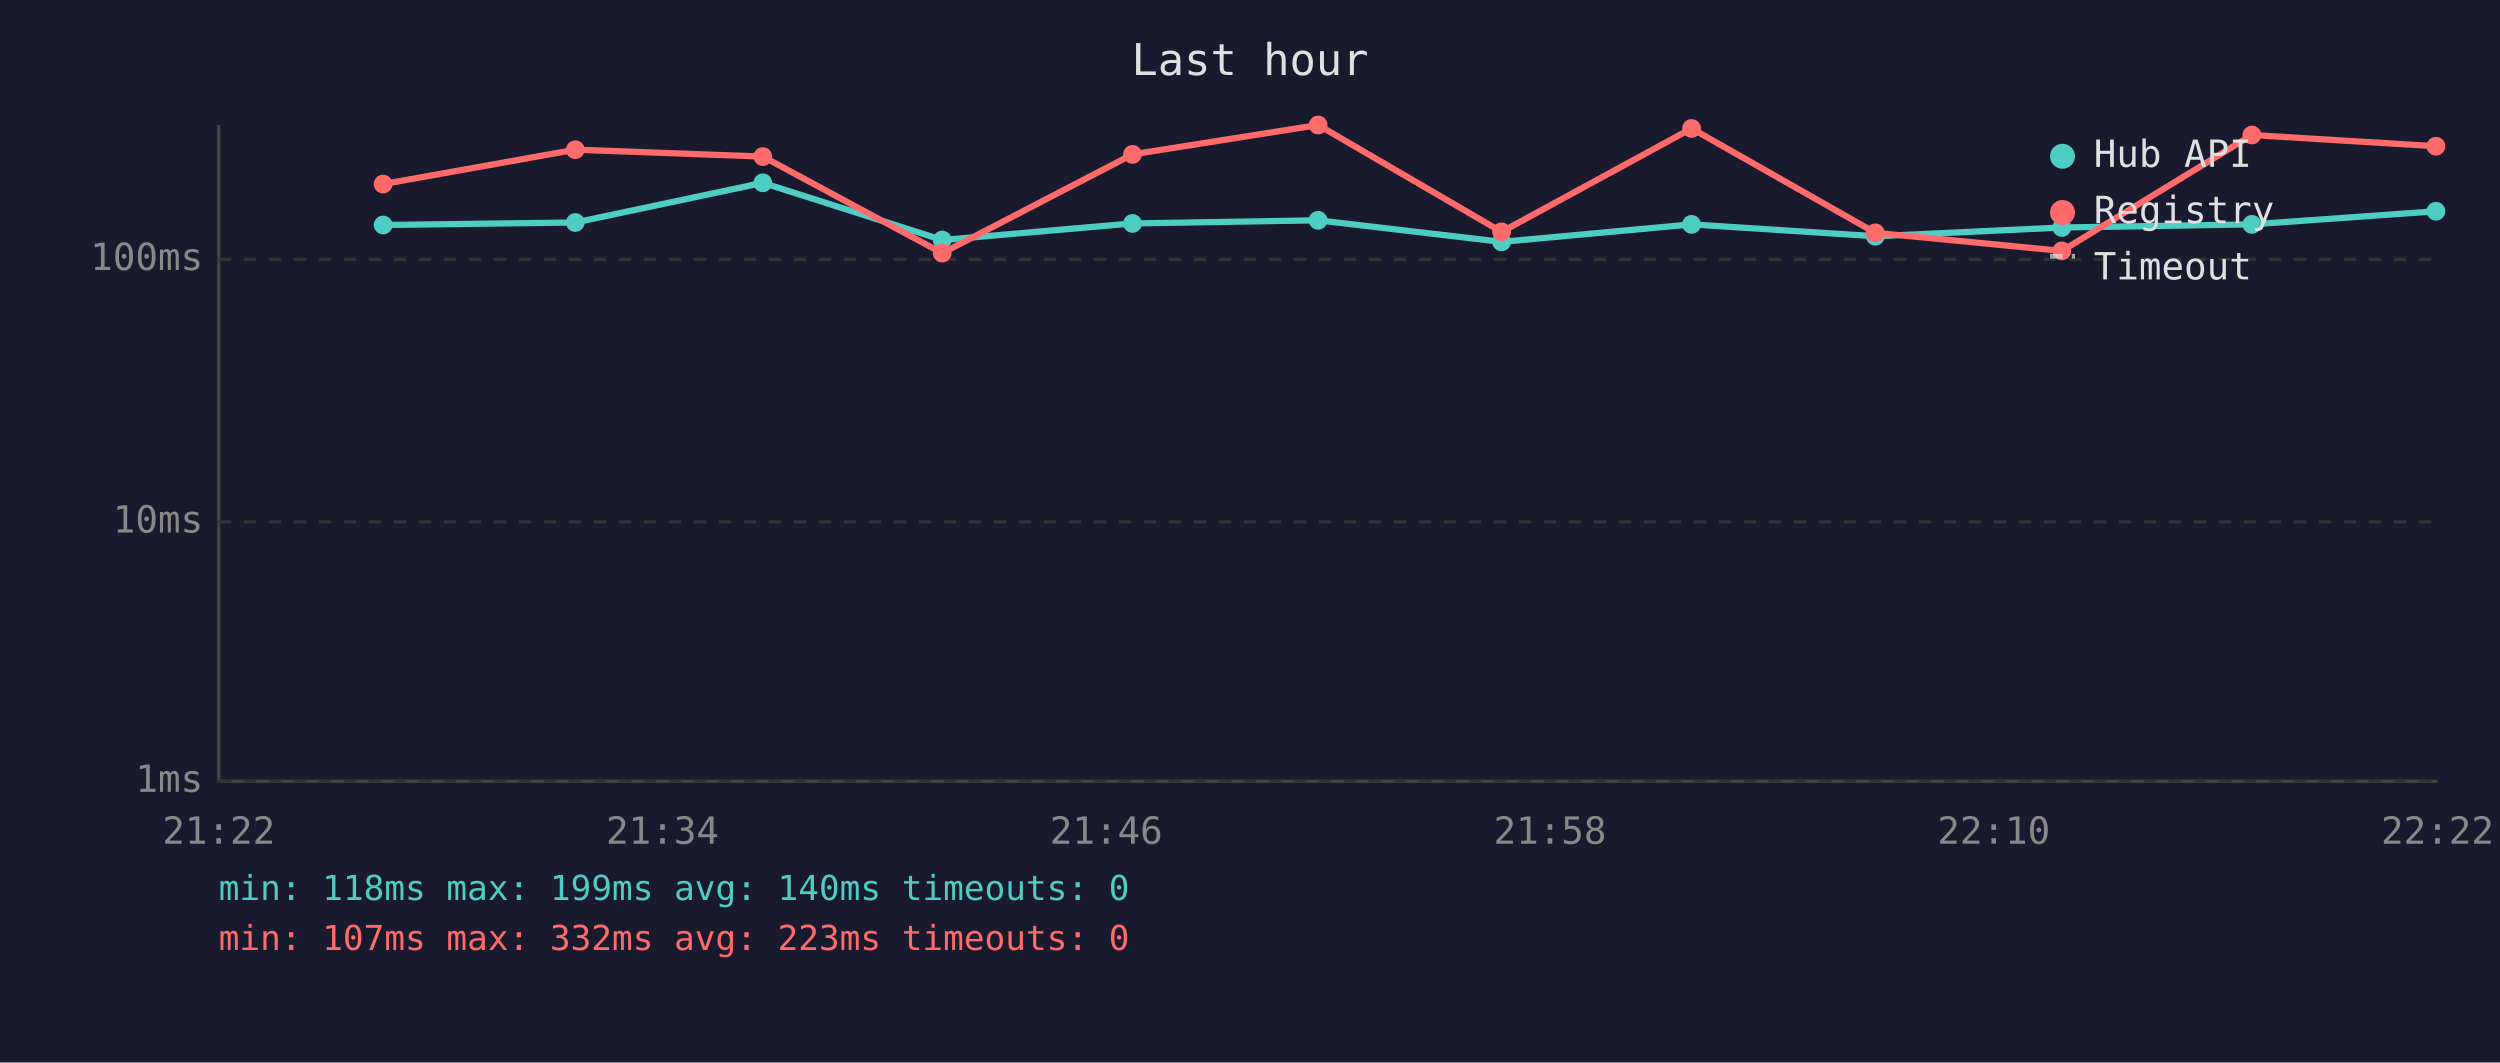
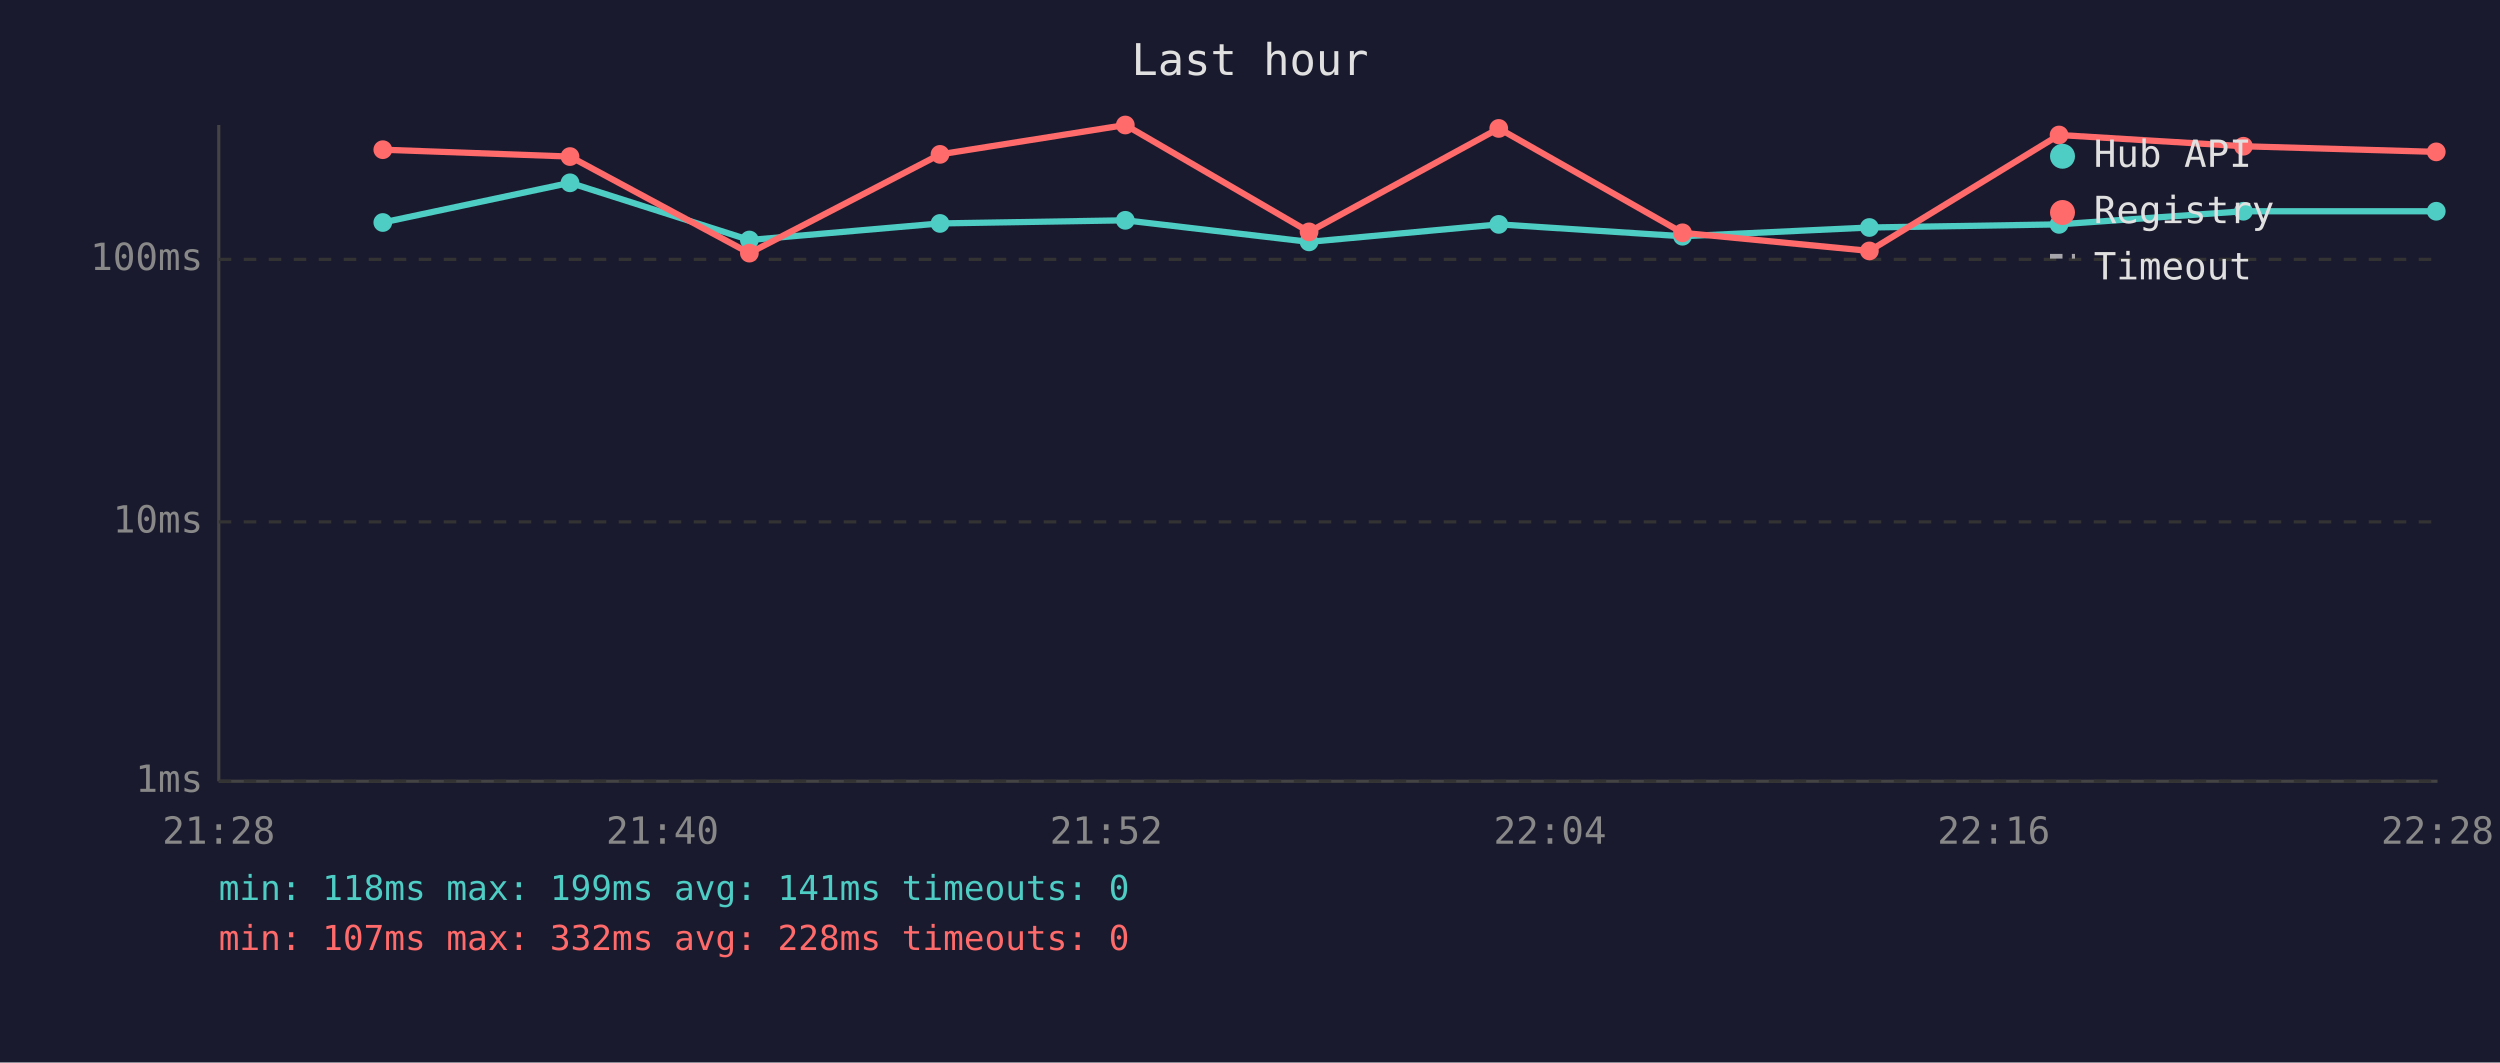
<svg xmlns="http://www.w3.org/2000/svg" viewBox="0 0 800 340" font-family="monospace" font-size="12">
  <rect width="800" height="340" fill="#1a1a2e" />
  <text x="400" y="24" fill="#e0e0e0" font-size="14" text-anchor="middle">Last hour</text>
  <line x1="70" y1="40" x2="70" y2="250" stroke="#444" stroke-width="1" />
  <line x1="70" y1="250" x2="780" y2="250" stroke="#444" stroke-width="1" />
  <line x1="70" y1="250" x2="780" y2="250" stroke="#333" stroke-width="1" stroke-dasharray="4" />
  <text x="65" y="250" fill="#888" text-anchor="end" dominant-baseline="middle">1ms</text>
  <line x1="70" y1="167" x2="780" y2="167" stroke="#333" stroke-width="1" stroke-dasharray="4" />
  <text x="65" y="167" fill="#888" text-anchor="end" dominant-baseline="middle">10ms</text>
  <line x1="70" y1="83" x2="780" y2="83" stroke="#333" stroke-width="1" stroke-dasharray="4" />
  <text x="65" y="83" fill="#888" text-anchor="end" dominant-baseline="middle">100ms</text>
-   <text x="70" y="270" fill="#888" text-anchor="middle">21:22</text>
-   <text x="212" y="270" fill="#888" text-anchor="middle">21:34</text>
-   <text x="354" y="270" fill="#888" text-anchor="middle">21:46</text>
-   <text x="496" y="270" fill="#888" text-anchor="middle">21:58</text>
-   <text x="638" y="270" fill="#888" text-anchor="middle">22:10</text>
-   <text x="780" y="270" fill="#888" text-anchor="middle">22:22</text>
-   <polyline points="122.6,72.0 184.1,71.2 244.1,58.5 301.5,76.8 362.4,71.5 421.8,70.5 480.5,77.4 541.3,71.8 600.1,75.6 659.8,72.8 720.6,71.8 779.5,67.6" fill="none" stroke="#4ecdc4" stroke-width="2" opacity="1" />
-   <circle cx="122.6" cy="72.0" r="3" fill="#4ecdc4" />
-   <circle cx="184.1" cy="71.2" r="3" fill="#4ecdc4" />
-   <circle cx="244.1" cy="58.5" r="3" fill="#4ecdc4" />
-   <circle cx="301.5" cy="76.8" r="3" fill="#4ecdc4" />
-   <circle cx="362.4" cy="71.5" r="3" fill="#4ecdc4" />
-   <circle cx="421.8" cy="70.5" r="3" fill="#4ecdc4" />
-   <circle cx="480.5" cy="77.4" r="3" fill="#4ecdc4" />
-   <circle cx="541.3" cy="71.8" r="3" fill="#4ecdc4" />
-   <circle cx="600.1" cy="75.6" r="3" fill="#4ecdc4" />
-   <circle cx="659.8" cy="72.8" r="3" fill="#4ecdc4" />
-   <circle cx="720.6" cy="71.8" r="3" fill="#4ecdc4" />
-   <circle cx="779.5" cy="67.6" r="3" fill="#4ecdc4" />
-   <polyline points="122.6,58.9 184.1,47.9 244.1,50.1 301.5,81.0 362.4,49.4 421.8,40.0 480.5,74.2 541.3,41.1 600.1,74.5 659.8,80.3 720.6,43.2 779.5,46.8" fill="none" stroke="#ff6b6b" stroke-width="2" opacity="1" />
-   <circle cx="122.6" cy="58.9" r="3" fill="#ff6b6b" />
-   <circle cx="184.1" cy="47.9" r="3" fill="#ff6b6b" />
-   <circle cx="244.1" cy="50.1" r="3" fill="#ff6b6b" />
-   <circle cx="301.5" cy="81.0" r="3" fill="#ff6b6b" />
-   <circle cx="362.4" cy="49.4" r="3" fill="#ff6b6b" />
-   <circle cx="421.8" cy="40.0" r="3" fill="#ff6b6b" />
-   <circle cx="480.5" cy="74.2" r="3" fill="#ff6b6b" />
-   <circle cx="541.3" cy="41.1" r="3" fill="#ff6b6b" />
-   <circle cx="600.1" cy="74.5" r="3" fill="#ff6b6b" />
-   <circle cx="659.8" cy="80.3" r="3" fill="#ff6b6b" />
-   <circle cx="720.6" cy="43.2" r="3" fill="#ff6b6b" />
-   <circle cx="779.5" cy="46.8" r="3" fill="#ff6b6b" />
+   <text x="70" y="270" fill="#888" text-anchor="middle">21:28</text>
+   <text x="212" y="270" fill="#888" text-anchor="middle">21:40</text>
+   <text x="354" y="270" fill="#888" text-anchor="middle">21:52</text>
+   <text x="496" y="270" fill="#888" text-anchor="middle">22:04</text>
+   <text x="638" y="270" fill="#888" text-anchor="middle">22:16</text>
+   <text x="780" y="270" fill="#888" text-anchor="middle">22:28</text>
+   <polyline points="122.5,71.2 182.4,58.5 239.8,76.8 300.8,71.5 360.1,70.5 418.9,77.4 479.6,71.8 538.4,75.6 598.2,72.8 658.9,71.8 717.9,67.6 779.6,67.6" fill="none" stroke="#4ecdc4" stroke-width="2" opacity="1" />
+   <circle cx="122.5" cy="71.2" r="3" fill="#4ecdc4" />
+   <circle cx="182.4" cy="58.5" r="3" fill="#4ecdc4" />
+   <circle cx="239.8" cy="76.8" r="3" fill="#4ecdc4" />
+   <circle cx="300.8" cy="71.5" r="3" fill="#4ecdc4" />
+   <circle cx="360.1" cy="70.5" r="3" fill="#4ecdc4" />
+   <circle cx="418.9" cy="77.4" r="3" fill="#4ecdc4" />
+   <circle cx="479.6" cy="71.8" r="3" fill="#4ecdc4" />
+   <circle cx="538.4" cy="75.6" r="3" fill="#4ecdc4" />
+   <circle cx="598.2" cy="72.8" r="3" fill="#4ecdc4" />
+   <circle cx="658.9" cy="71.8" r="3" fill="#4ecdc4" />
+   <circle cx="717.9" cy="67.6" r="3" fill="#4ecdc4" />
+   <circle cx="779.6" cy="67.6" r="3" fill="#4ecdc4" />
+   <polyline points="122.5,47.9 182.4,50.1 239.8,81.0 300.8,49.4 360.1,40.0 418.9,74.2 479.6,41.1 538.4,74.5 598.2,80.3 658.9,43.2 717.9,46.8 779.6,48.6" fill="none" stroke="#ff6b6b" stroke-width="2" opacity="1" />
+   <circle cx="122.5" cy="47.9" r="3" fill="#ff6b6b" />
+   <circle cx="182.4" cy="50.1" r="3" fill="#ff6b6b" />
+   <circle cx="239.8" cy="81.0" r="3" fill="#ff6b6b" />
+   <circle cx="300.8" cy="49.4" r="3" fill="#ff6b6b" />
+   <circle cx="360.1" cy="40.0" r="3" fill="#ff6b6b" />
+   <circle cx="418.9" cy="74.2" r="3" fill="#ff6b6b" />
+   <circle cx="479.6" cy="41.1" r="3" fill="#ff6b6b" />
+   <circle cx="538.4" cy="74.5" r="3" fill="#ff6b6b" />
+   <circle cx="598.2" cy="80.3" r="3" fill="#ff6b6b" />
+   <circle cx="658.9" cy="43.2" r="3" fill="#ff6b6b" />
+   <circle cx="717.9" cy="46.8" r="3" fill="#ff6b6b" />
+   <circle cx="779.6" cy="48.6" r="3" fill="#ff6b6b" />
  <circle cx="660" cy="50" r="4" fill="#4ecdc4" />
  <text x="670" y="50" fill="#e0e0e0" dominant-baseline="middle">Hub API</text>
  <circle cx="660" cy="68" r="4" fill="#ff6b6b" />
  <text x="670" y="68" fill="#e0e0e0" dominant-baseline="middle">Registry</text>
  <line x1="656" y1="82" x2="664" y2="82" stroke="#e0e0e0" stroke-width="1.5" stroke-dasharray="4,3" opacity="0.7" />
  <text x="670" y="86" fill="#e0e0e0" dominant-baseline="middle">Timeout</text>
-   <text x="70" y="288" fill="#4ecdc4" font-size="11">min: 118ms  max: 199ms  avg: 140ms  timeouts: 0</text>
-   <text x="70" y="304" fill="#ff6b6b" font-size="11">min: 107ms  max: 332ms  avg: 223ms  timeouts: 0</text>
+   <text x="70" y="288" fill="#4ecdc4" font-size="11">min: 118ms  max: 199ms  avg: 141ms  timeouts: 0</text>
+   <text x="70" y="304" fill="#ff6b6b" font-size="11">min: 107ms  max: 332ms  avg: 228ms  timeouts: 0</text>
</svg>
